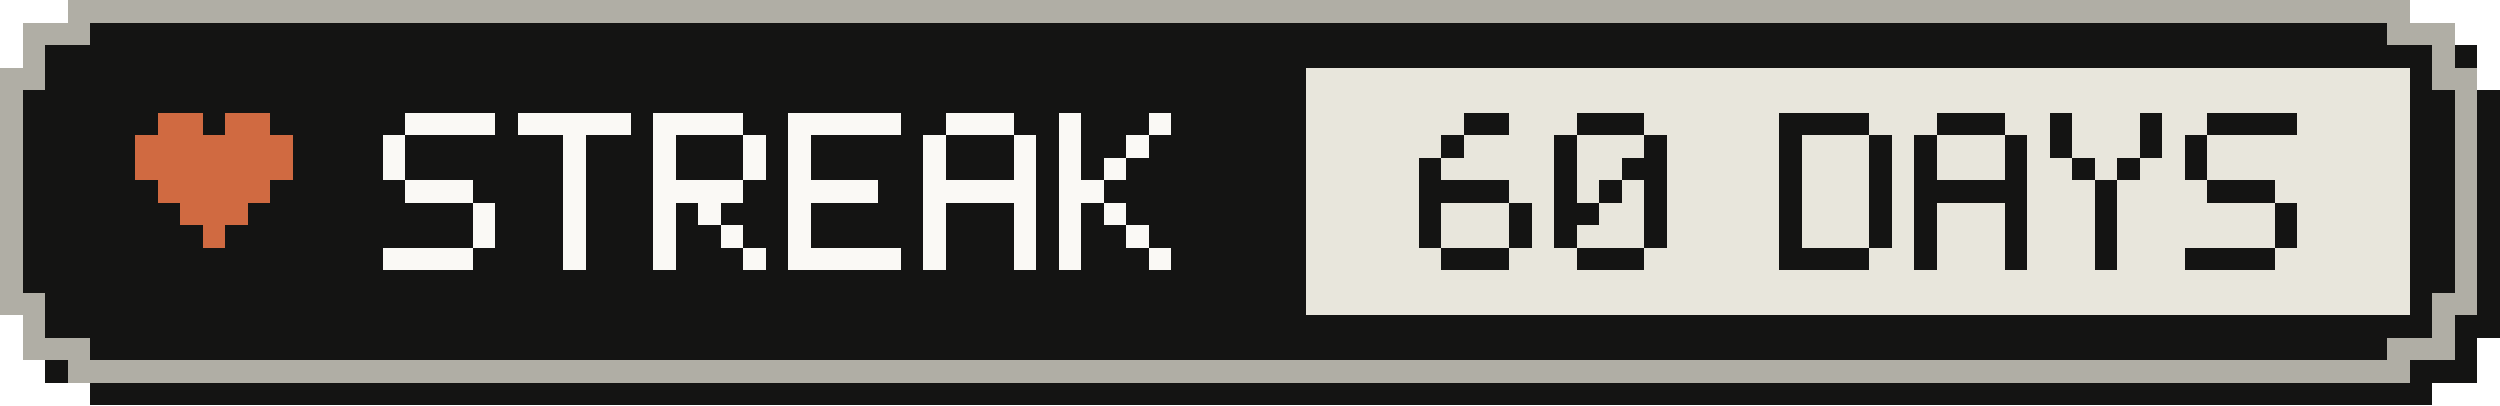
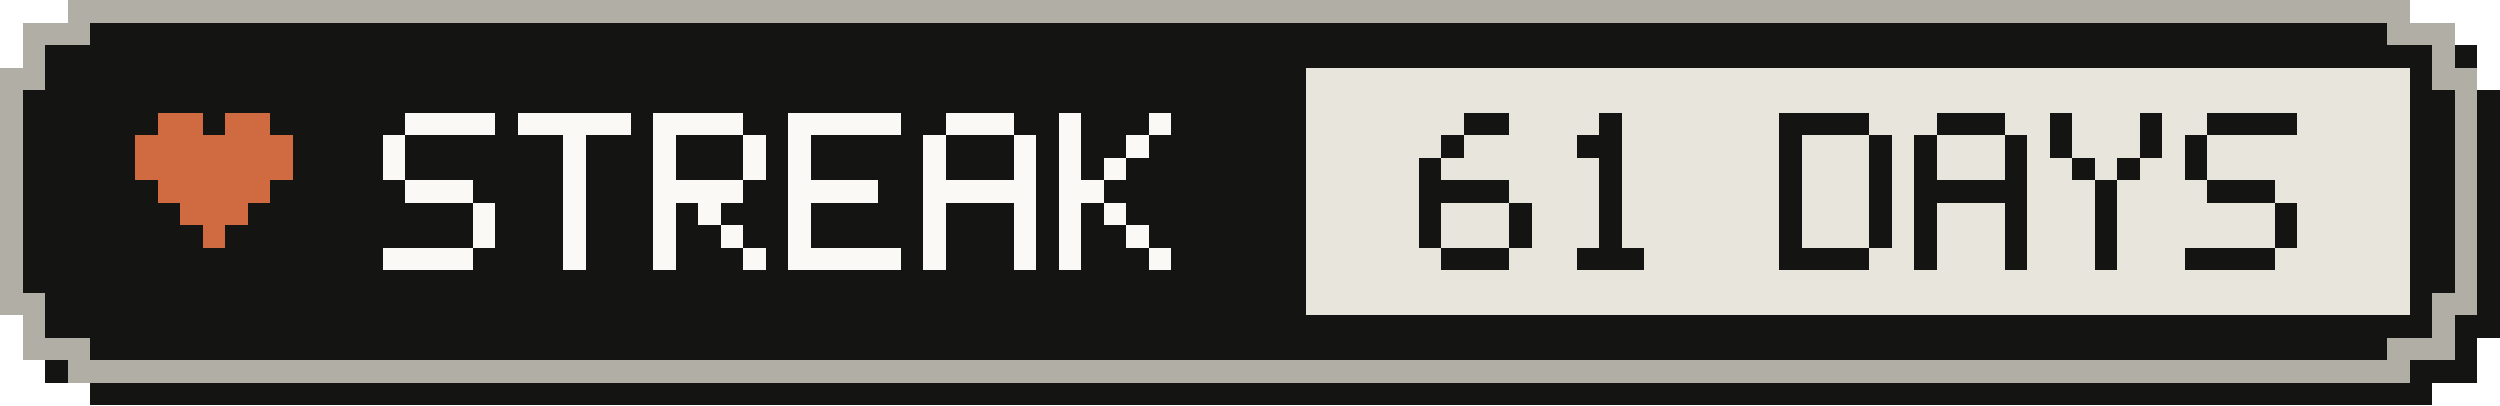
- <svg xmlns="http://www.w3.org/2000/svg" width="111" height="18" viewBox="0 0 111 18" role="img" aria-label="Active-day streak: 60 Days">
+ <svg xmlns="http://www.w3.org/2000/svg" width="111" height="18" viewBox="0 0 111 18" role="img" aria-label="Active-day streak: 61 Days">
  <g shape-rendering="crispEdges">
    <path fill="#141413" d="M4,1 H108 V2 H110 V4 H111 V15 H110 V17 H108 V18 H4 V17 H2 V15 H1 V4 H2 V2 H4 Z" />
    <path fill="#b0aea5" d="M3,0 H107 V1 H109 V3 H110 V14 H109 V16 H107 V17 H3 V16 H1 V14 H0 V3 H1 V1 H3 Z" />
    <path fill="#141413" d="M4,1 H106 V2 H108 V4 H109 V13 H108 V15 H106 V16 H4 V15 H2 V13 H1 V4 H2 V2 H4 Z" />
    <rect fill="#e8e6dc" x="58" y="3" width="49" height="11" />
    <g fill="#d06a41">
      <rect x="7" y="5" width="2" height="1" />
      <rect x="10" y="5" width="2" height="1" />
      <rect x="6" y="6" width="7" height="1" />
      <rect x="6" y="7" width="7" height="1" />
      <rect x="7" y="8" width="5" height="1" />
      <rect x="8" y="9" width="3" height="1" />
      <rect x="9" y="10" width="1" height="1" />
    </g>
    <g fill="#faf9f5">
      <rect x="18" y="5" width="4" height="1" />
      <rect x="17" y="6" width="1" height="1" />
      <rect x="17" y="7" width="1" height="1" />
      <rect x="18" y="8" width="3" height="1" />
      <rect x="21" y="9" width="1" height="1" />
      <rect x="21" y="10" width="1" height="1" />
      <rect x="17" y="11" width="4" height="1" />
      <rect x="23" y="5" width="5" height="1" />
      <rect x="25" y="6" width="1" height="1" />
      <rect x="25" y="7" width="1" height="1" />
      <rect x="25" y="8" width="1" height="1" />
      <rect x="25" y="9" width="1" height="1" />
      <rect x="25" y="10" width="1" height="1" />
      <rect x="25" y="11" width="1" height="1" />
      <rect x="29" y="5" width="4" height="1" />
      <rect x="29" y="6" width="1" height="1" />
      <rect x="33" y="6" width="1" height="1" />
      <rect x="29" y="7" width="1" height="1" />
      <rect x="33" y="7" width="1" height="1" />
      <rect x="29" y="8" width="4" height="1" />
      <rect x="29" y="9" width="1" height="1" />
      <rect x="31" y="9" width="1" height="1" />
      <rect x="29" y="10" width="1" height="1" />
      <rect x="32" y="10" width="1" height="1" />
      <rect x="29" y="11" width="1" height="1" />
      <rect x="33" y="11" width="1" height="1" />
      <rect x="35" y="5" width="5" height="1" />
      <rect x="35" y="6" width="1" height="1" />
      <rect x="35" y="7" width="1" height="1" />
      <rect x="35" y="8" width="4" height="1" />
      <rect x="35" y="9" width="1" height="1" />
      <rect x="35" y="10" width="1" height="1" />
      <rect x="35" y="11" width="5" height="1" />
      <rect x="42" y="5" width="3" height="1" />
      <rect x="41" y="6" width="1" height="1" />
      <rect x="45" y="6" width="1" height="1" />
      <rect x="41" y="7" width="1" height="1" />
      <rect x="45" y="7" width="1" height="1" />
      <rect x="41" y="8" width="5" height="1" />
      <rect x="41" y="9" width="1" height="1" />
      <rect x="45" y="9" width="1" height="1" />
      <rect x="41" y="10" width="1" height="1" />
      <rect x="45" y="10" width="1" height="1" />
      <rect x="41" y="11" width="1" height="1" />
      <rect x="45" y="11" width="1" height="1" />
      <rect x="47" y="5" width="1" height="1" />
      <rect x="51" y="5" width="1" height="1" />
      <rect x="47" y="6" width="1" height="1" />
      <rect x="50" y="6" width="1" height="1" />
      <rect x="47" y="7" width="1" height="1" />
      <rect x="49" y="7" width="1" height="1" />
      <rect x="47" y="8" width="2" height="1" />
      <rect x="47" y="9" width="1" height="1" />
      <rect x="49" y="9" width="1" height="1" />
      <rect x="47" y="10" width="1" height="1" />
      <rect x="50" y="10" width="1" height="1" />
      <rect x="47" y="11" width="1" height="1" />
      <rect x="51" y="11" width="1" height="1" />
    </g>
    <g fill="#141413">
      <rect x="65" y="5" width="2" height="1" />
      <rect x="64" y="6" width="1" height="1" />
      <rect x="63" y="7" width="1" height="1" />
      <rect x="63" y="8" width="4" height="1" />
      <rect x="63" y="9" width="1" height="1" />
      <rect x="67" y="9" width="1" height="1" />
      <rect x="63" y="10" width="1" height="1" />
      <rect x="67" y="10" width="1" height="1" />
      <rect x="64" y="11" width="3" height="1" />
-       <rect x="70" y="5" width="3" height="1" />
-       <rect x="69" y="6" width="1" height="1" />
-       <rect x="73" y="6" width="1" height="1" />
-       <rect x="69" y="7" width="1" height="1" />
-       <rect x="72" y="7" width="2" height="1" />
-       <rect x="69" y="8" width="1" height="1" />
+       <rect x="71" y="5" width="1" height="1" />
+       <rect x="70" y="6" width="2" height="1" />
+       <rect x="71" y="7" width="1" height="1" />
      <rect x="71" y="8" width="1" height="1" />
-       <rect x="73" y="8" width="1" height="1" />
-       <rect x="69" y="9" width="2" height="1" />
-       <rect x="73" y="9" width="1" height="1" />
-       <rect x="69" y="10" width="1" height="1" />
-       <rect x="73" y="10" width="1" height="1" />
+       <rect x="71" y="9" width="1" height="1" />
+       <rect x="71" y="10" width="1" height="1" />
      <rect x="70" y="11" width="3" height="1" />
      <rect x="79" y="5" width="4" height="1" />
      <rect x="79" y="6" width="1" height="1" />
      <rect x="83" y="6" width="1" height="1" />
      <rect x="79" y="7" width="1" height="1" />
      <rect x="83" y="7" width="1" height="1" />
      <rect x="79" y="8" width="1" height="1" />
      <rect x="83" y="8" width="1" height="1" />
      <rect x="79" y="9" width="1" height="1" />
      <rect x="83" y="9" width="1" height="1" />
      <rect x="79" y="10" width="1" height="1" />
      <rect x="83" y="10" width="1" height="1" />
      <rect x="79" y="11" width="4" height="1" />
      <rect x="86" y="5" width="3" height="1" />
      <rect x="85" y="6" width="1" height="1" />
      <rect x="89" y="6" width="1" height="1" />
      <rect x="85" y="7" width="1" height="1" />
      <rect x="89" y="7" width="1" height="1" />
      <rect x="85" y="8" width="5" height="1" />
      <rect x="85" y="9" width="1" height="1" />
      <rect x="89" y="9" width="1" height="1" />
      <rect x="85" y="10" width="1" height="1" />
      <rect x="89" y="10" width="1" height="1" />
      <rect x="85" y="11" width="1" height="1" />
      <rect x="89" y="11" width="1" height="1" />
      <rect x="91" y="5" width="1" height="1" />
      <rect x="95" y="5" width="1" height="1" />
      <rect x="91" y="6" width="1" height="1" />
      <rect x="95" y="6" width="1" height="1" />
      <rect x="92" y="7" width="1" height="1" />
      <rect x="94" y="7" width="1" height="1" />
      <rect x="93" y="8" width="1" height="1" />
      <rect x="93" y="9" width="1" height="1" />
      <rect x="93" y="10" width="1" height="1" />
      <rect x="93" y="11" width="1" height="1" />
      <rect x="98" y="5" width="4" height="1" />
      <rect x="97" y="6" width="1" height="1" />
      <rect x="97" y="7" width="1" height="1" />
      <rect x="98" y="8" width="3" height="1" />
      <rect x="101" y="9" width="1" height="1" />
      <rect x="101" y="10" width="1" height="1" />
      <rect x="97" y="11" width="4" height="1" />
    </g>
  </g>
</svg>
